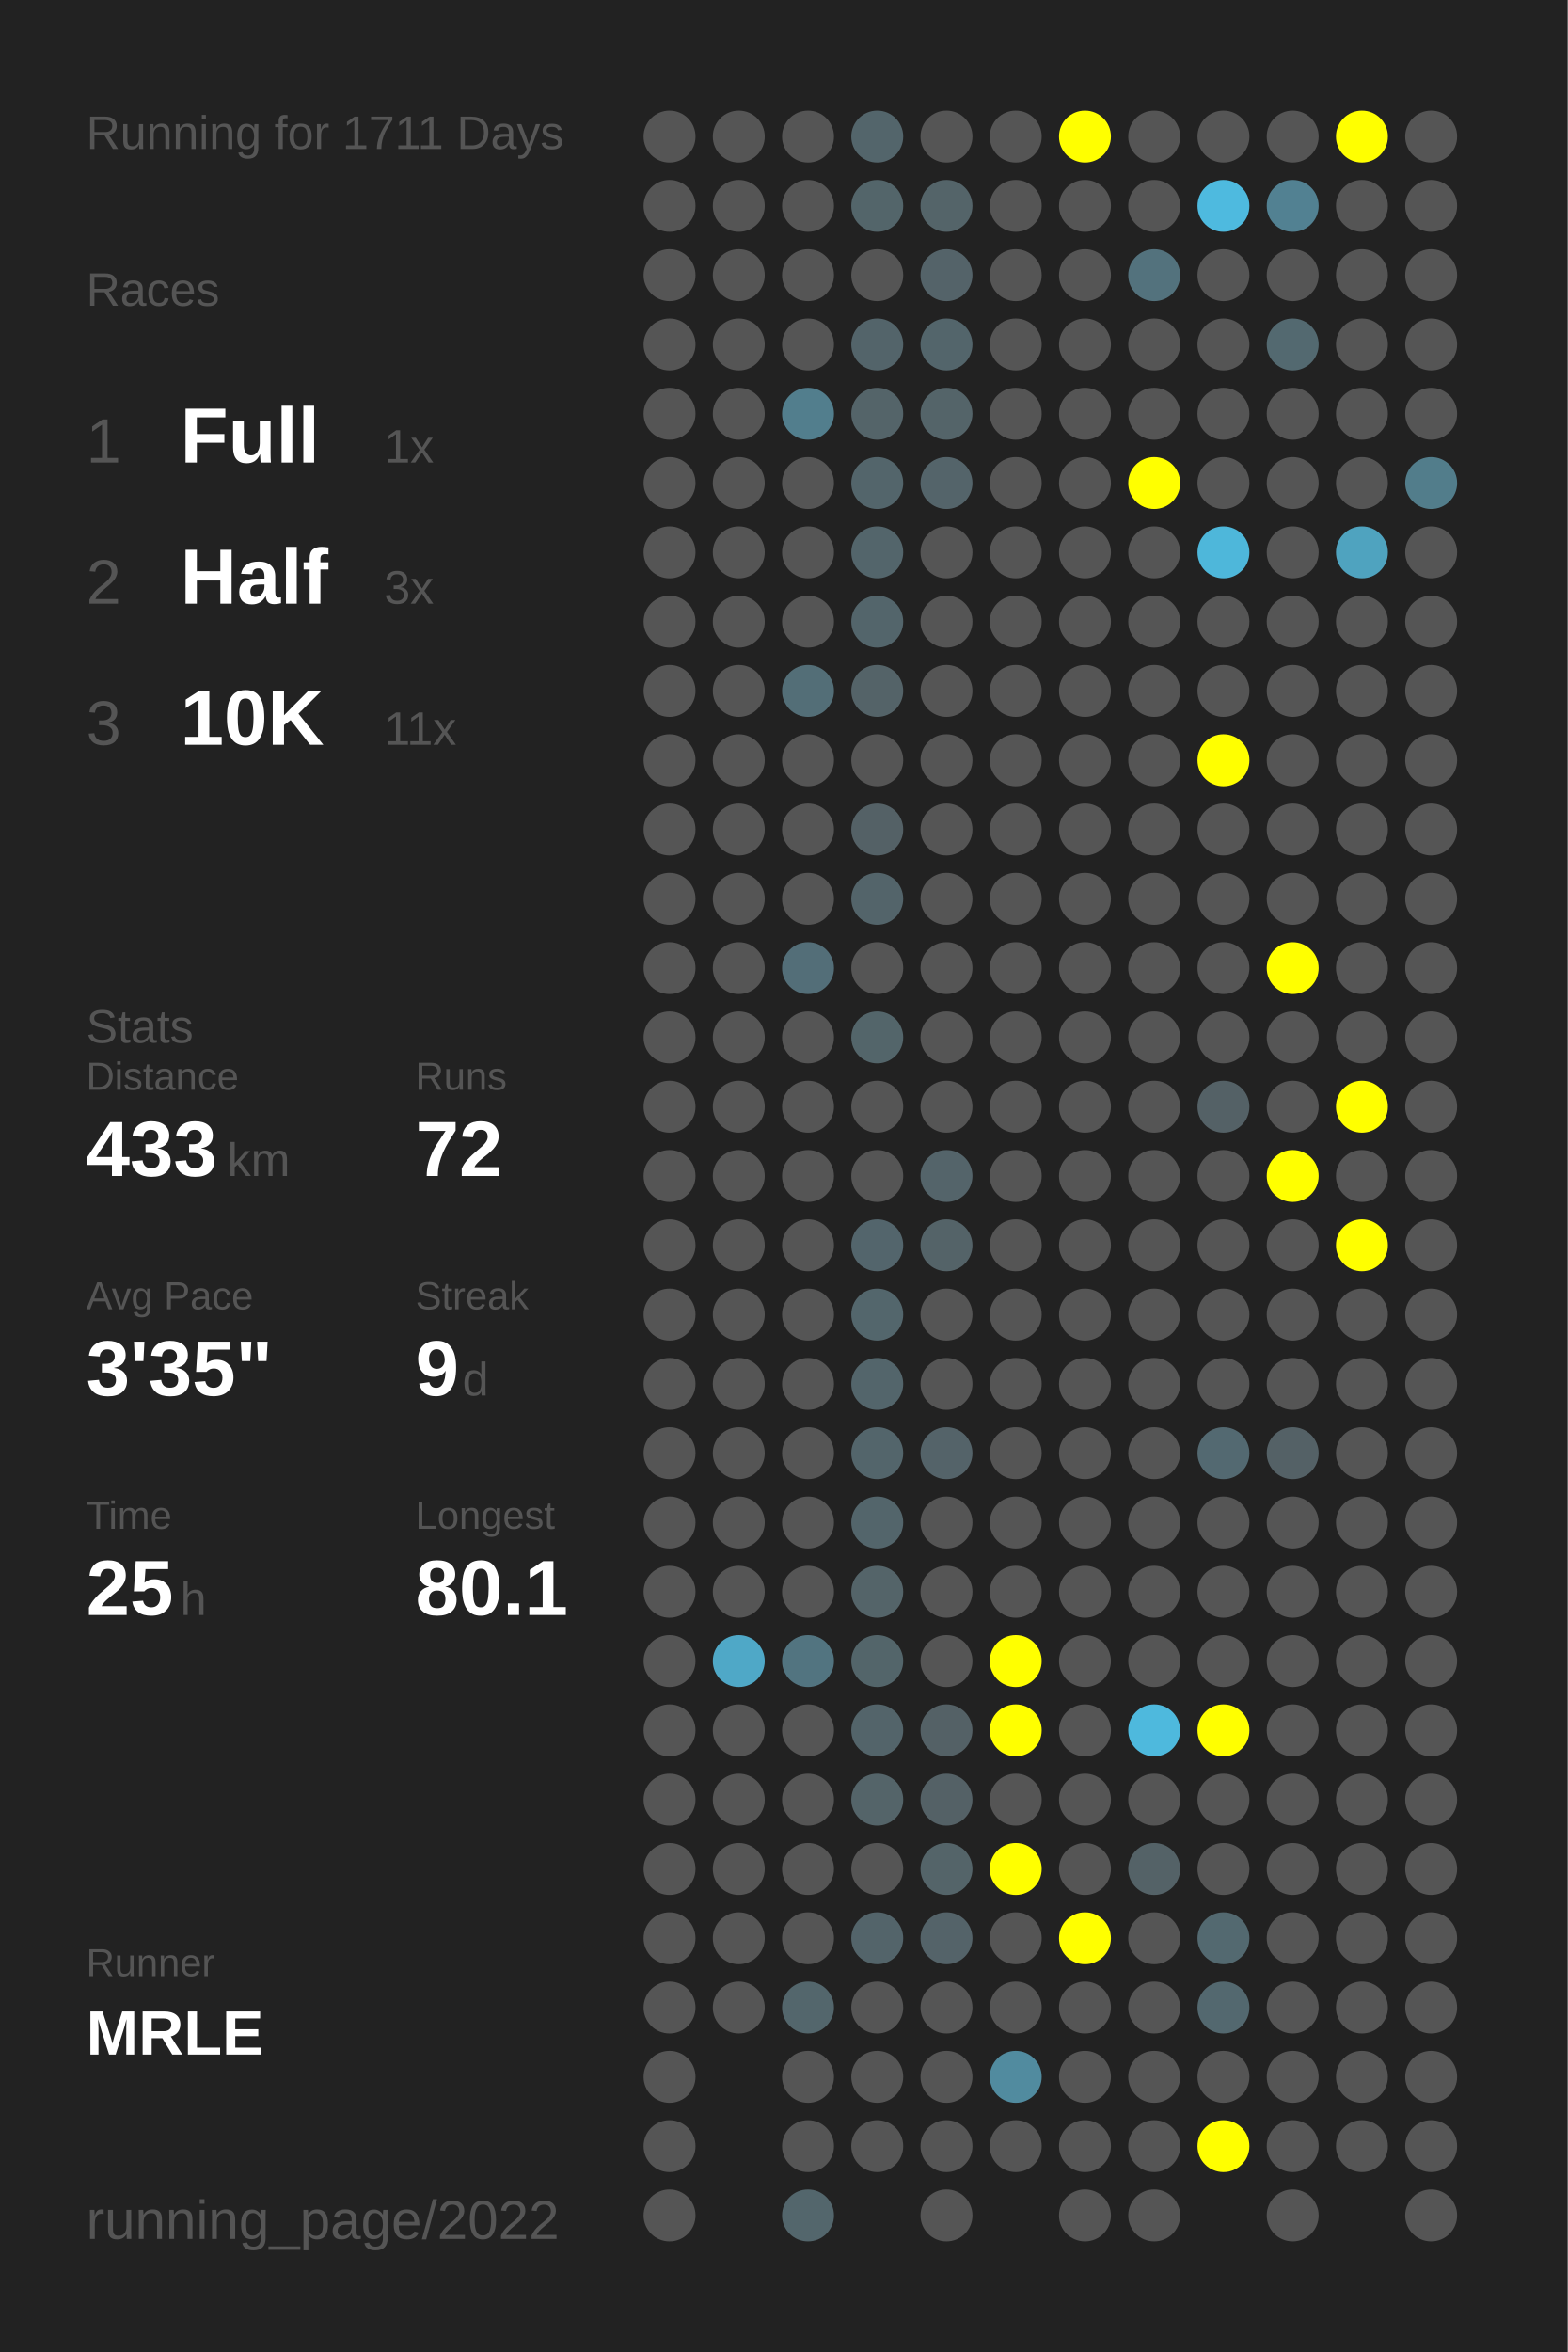
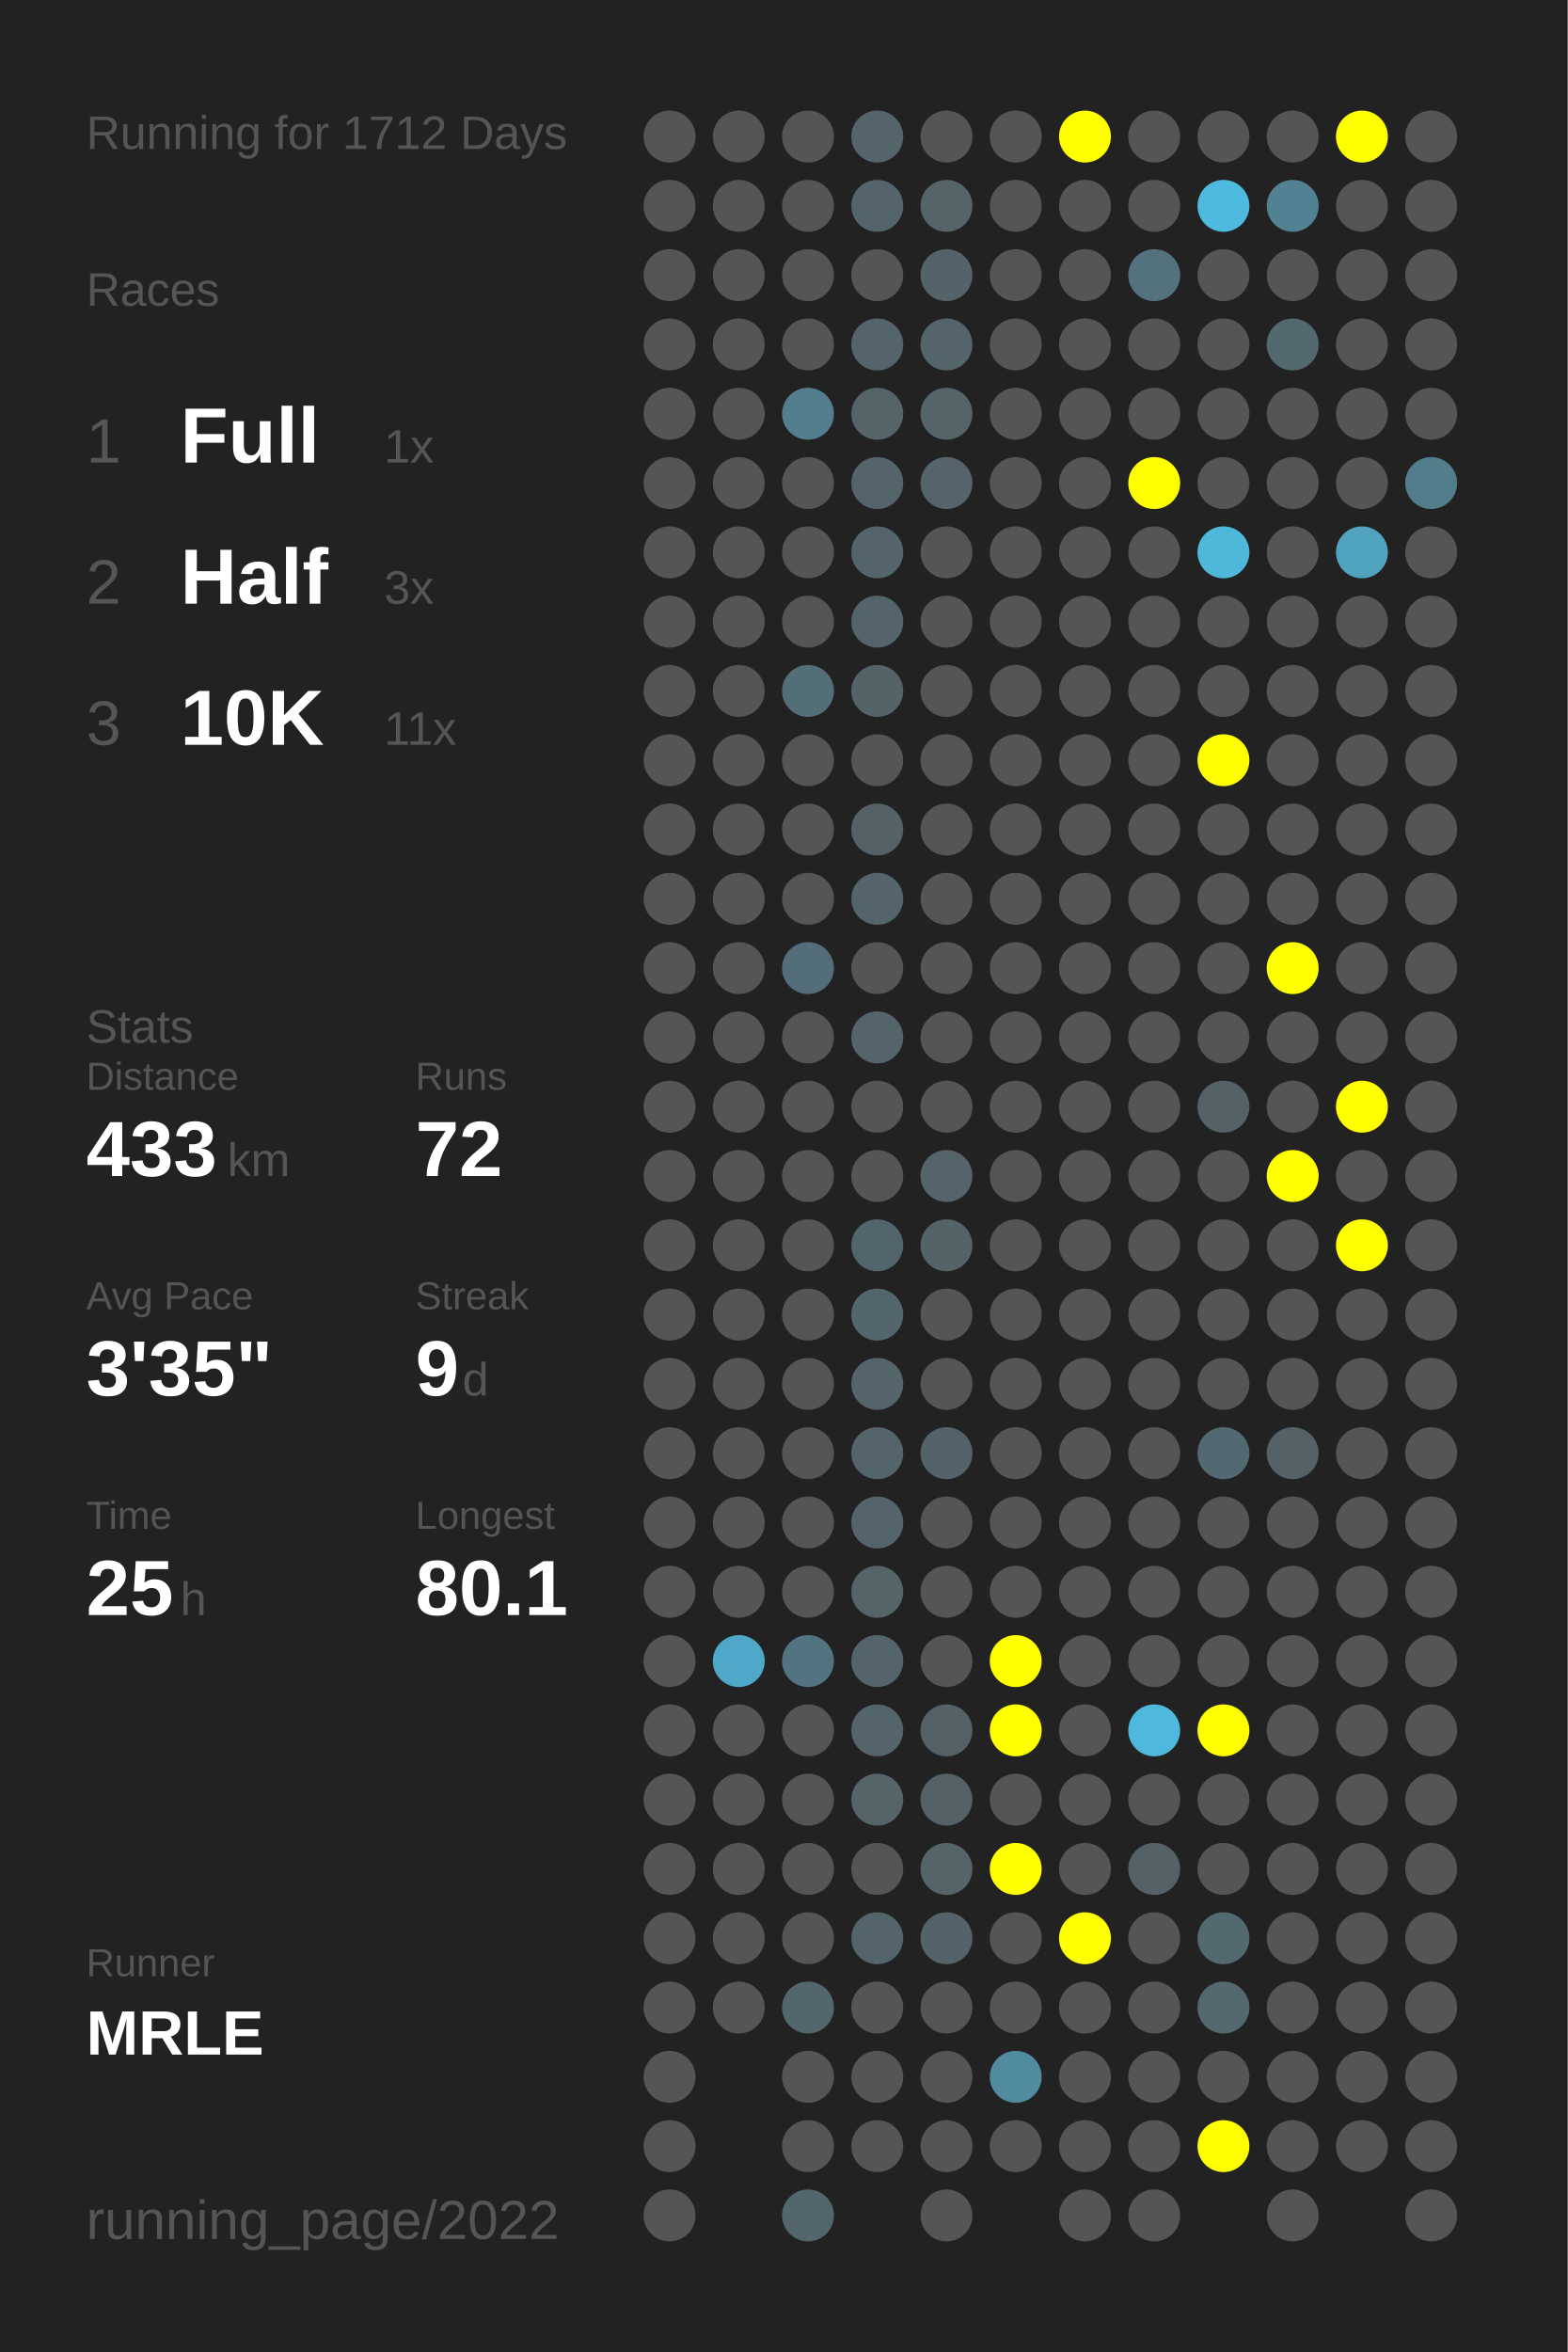
<svg xmlns="http://www.w3.org/2000/svg" baseProfile="full" height="300mm" version="1.1" viewBox="0,0,200,300" width="200mm">
  <defs />
  <rect fill="#222222" height="300" width="200" x="0" y="0" />
-   <text fill="#555555" style="font-size:6px; font-family:Arial;" x="11" y="19">Running for 1711 Days</text>
+   <text fill="#555555" style="font-size:6px; font-family:Arial;" x="11" y="19">Running for 1712 Days</text>
  <text fill="#555555" style="font-size:6px; font-family:Arial;" x="11" y="39">Races</text>
  <text fill="#555555" style="font-size:8px; font-family:Arial;" x="11" y="59">1</text>
  <text fill="#FFFFFF" style="font-size:10px; font-family:Arial; font-weight:bold;" x="23" y="59">Full</text>
  <text fill="#555555" style="font-size:6px; font-family:Arial;" x="49" y="59">1x</text>
  <text fill="#555555" style="font-size:8px; font-family:Arial;" x="11" y="77">2</text>
  <text fill="#FFFFFF" style="font-size:10px; font-family:Arial; font-weight:bold;" x="23" y="77">Half</text>
  <text fill="#555555" style="font-size:6px; font-family:Arial;" x="49" y="77">3x</text>
  <text fill="#555555" style="font-size:8px; font-family:Arial;" x="11" y="95">3</text>
  <text fill="#FFFFFF" style="font-size:10px; font-family:Arial; font-weight:bold;" x="23" y="95">10K</text>
  <text fill="#555555" style="font-size:6px; font-family:Arial;" x="49" y="95">11x</text>
  <text fill="#555555" style="font-size:6px; font-family:Arial;" x="11" y="133">Stats</text>
  <text fill="#555555" style="font-size:5px; font-family:Arial;" x="11" y="139">Distance</text>
  <text fill="#FFFFFF" style="font-size:10px; font-family:Arial; font-weight:bold;" x="11" y="150">433</text>
  <text fill="#555555" style="font-size:6px; font-family:Arial;" x="29" y="150">km</text>
  <text fill="#555555" style="font-size:5px; font-family:Arial;" x="53" y="139">Runs</text>
  <text fill="#FFFFFF" style="font-size:10px; font-family:Arial; font-weight:bold;" x="53" y="150">72</text>
  <text fill="#555555" style="font-size:5px; font-family:Arial;" x="11" y="167">Avg Pace</text>
  <text fill="#FFFFFF" style="font-size:10px; font-family:Arial; font-weight:bold;" x="11" y="178">3'35"</text>
  <text fill="#555555" style="font-size:5px; font-family:Arial;" x="53" y="167">Streak</text>
  <text fill="#FFFFFF" style="font-size:10px; font-family:Arial; font-weight:bold;" x="53" y="178">9</text>
  <text fill="#555555" style="font-size:6px; font-family:Arial;" x="59" y="178">d</text>
  <text fill="#555555" style="font-size:5px; font-family:Arial;" x="11" y="195">Time</text>
  <text fill="#FFFFFF" style="font-size:10px; font-family:Arial; font-weight:bold;" x="11" y="206">25</text>
  <text fill="#555555" style="font-size:6px; font-family:Arial;" x="23" y="206">h</text>
  <text fill="#555555" style="font-size:5px; font-family:Arial;" x="53" y="195">Longest</text>
  <text fill="#FFFFFF" style="font-size:10px; font-family:Arial; font-weight:bold;" x="53" y="206">80.1</text>
  <text fill="#555555" style="font-size:5px; font-family:Arial;" x="11" y="252.065">Runner</text>
  <text fill="#FFFFFF" style="font-size:8px; font-family:Arial; font-weight:bold;" x="11" y="262.065">MRLE</text>
  <text fill="#555555" style="font-size:7px; font-family:Arial;" x="11" y="285.581">running_page/2022</text>
  <circle cx="85.417" cy="17.419" fill="#555555" r="3.312" />
  <circle cx="85.417" cy="26.258" fill="#555555" r="3.312" />
  <circle cx="85.417" cy="35.097" fill="#555555" r="3.312" />
  <circle cx="85.417" cy="43.935" fill="#555555" r="3.312" />
  <circle cx="85.417" cy="52.774" fill="#555555" r="3.312" />
  <circle cx="85.417" cy="61.613" fill="#555555" r="3.312" />
  <circle cx="85.417" cy="70.452" fill="#555555" r="3.312" />
  <circle cx="85.417" cy="79.29" fill="#555555" r="3.312" />
  <circle cx="85.417" cy="88.129" fill="#555555" r="3.312" />
  <circle cx="85.417" cy="96.968" fill="#555555" r="3.312" />
  <circle cx="85.417" cy="105.806" fill="#555555" r="3.312" />
  <circle cx="85.417" cy="114.645" fill="#555555" r="3.312" />
  <circle cx="85.417" cy="123.484" fill="#555555" r="3.312" />
  <circle cx="85.417" cy="132.323" fill="#555555" r="3.312" />
  <circle cx="85.417" cy="141.161" fill="#555555" r="3.312" />
  <circle cx="85.417" cy="150" fill="#555555" r="3.312" />
  <circle cx="85.417" cy="158.839" fill="#555555" r="3.312" />
  <circle cx="85.417" cy="167.677" fill="#555555" r="3.312" />
  <circle cx="85.417" cy="176.516" fill="#555555" r="3.312" />
  <circle cx="85.417" cy="185.355" fill="#555555" r="3.312" />
  <circle cx="85.417" cy="194.194" fill="#555555" r="3.312" />
  <circle cx="85.417" cy="203.032" fill="#555555" r="3.312" />
  <circle cx="85.417" cy="211.871" fill="#555555" r="3.312" />
  <circle cx="85.417" cy="220.71" fill="#555555" r="3.312" />
  <circle cx="85.417" cy="229.548" fill="#555555" r="3.312" />
  <circle cx="85.417" cy="238.387" fill="#555555" r="3.312" />
  <circle cx="85.417" cy="247.226" fill="#555555" r="3.312" />
  <circle cx="85.417" cy="256.065" fill="#555555" r="3.312" />
  <circle cx="85.417" cy="264.903" fill="#555555" r="3.312" />
  <circle cx="85.417" cy="273.742" fill="#555555" r="3.312" />
  <circle cx="85.417" cy="282.581" fill="#555555" r="3.312" />
  <circle cx="94.25" cy="17.419" fill="#555555" r="3.312" />
  <circle cx="94.25" cy="26.258" fill="#555555" r="3.312" />
  <circle cx="94.25" cy="35.097" fill="#555555" r="3.312" />
  <circle cx="94.25" cy="43.935" fill="#555555" r="3.312" />
  <circle cx="94.25" cy="52.774" fill="#555555" r="3.312" />
  <circle cx="94.25" cy="61.613" fill="#555555" r="3.312" />
  <circle cx="94.25" cy="70.452" fill="#555555" r="3.312" />
  <circle cx="94.25" cy="79.29" fill="#555555" r="3.312" />
  <circle cx="94.25" cy="88.129" fill="#555555" r="3.312" />
  <circle cx="94.25" cy="96.968" fill="#555555" r="3.312" />
  <circle cx="94.25" cy="105.806" fill="#555555" r="3.312" />
  <circle cx="94.25" cy="114.645" fill="#555555" r="3.312" />
  <circle cx="94.25" cy="123.484" fill="#555555" r="3.312" />
  <circle cx="94.25" cy="132.323" fill="#555555" r="3.312" />
  <circle cx="94.25" cy="141.161" fill="#555555" r="3.312" />
  <circle cx="94.25" cy="150" fill="#555555" r="3.312" />
  <circle cx="94.25" cy="158.839" fill="#555555" r="3.312" />
  <circle cx="94.25" cy="167.677" fill="#555555" r="3.312" />
  <circle cx="94.25" cy="176.516" fill="#555555" r="3.312" />
  <circle cx="94.25" cy="185.355" fill="#555555" r="3.312" />
  <circle cx="94.25" cy="194.194" fill="#555555" r="3.312" />
  <circle cx="94.25" cy="203.032" fill="#555555" r="3.312" />
  <circle cx="94.25" cy="211.871" fill="#4fa8c7" r="3.312" />
  <circle cx="94.25" cy="220.71" fill="#555555" r="3.312" />
  <circle cx="94.25" cy="229.548" fill="#555555" r="3.312" />
  <circle cx="94.25" cy="238.387" fill="#555555" r="3.312" />
  <circle cx="94.25" cy="247.226" fill="#555555" r="3.312" />
  <circle cx="94.25" cy="256.065" fill="#555555" r="3.312" />
  <circle cx="103.083" cy="17.419" fill="#555555" r="3.312" />
  <circle cx="103.083" cy="26.258" fill="#555555" r="3.312" />
  <circle cx="103.083" cy="35.097" fill="#555555" r="3.312" />
  <circle cx="103.083" cy="43.935" fill="#555555" r="3.312" />
  <circle cx="103.083" cy="52.774" fill="#527e8d" r="3.312" />
  <circle cx="103.083" cy="61.613" fill="#555555" r="3.312" />
  <circle cx="103.083" cy="70.452" fill="#555555" r="3.312" />
  <circle cx="103.083" cy="79.29" fill="#555555" r="3.312" />
  <circle cx="103.083" cy="88.129" fill="#536e77" r="3.312" />
  <circle cx="103.083" cy="96.968" fill="#555555" r="3.312" />
  <circle cx="103.083" cy="105.806" fill="#555555" r="3.312" />
  <circle cx="103.083" cy="114.645" fill="#555555" r="3.312" />
  <circle cx="103.083" cy="123.484" fill="#536e78" r="3.312" />
  <circle cx="103.083" cy="132.323" fill="#555555" r="3.312" />
  <circle cx="103.083" cy="141.161" fill="#555555" r="3.312" />
  <circle cx="103.083" cy="150" fill="#555555" r="3.312" />
  <circle cx="103.083" cy="158.839" fill="#555555" r="3.312" />
  <circle cx="103.083" cy="167.677" fill="#555555" r="3.312" />
  <circle cx="103.083" cy="176.516" fill="#555555" r="3.312" />
  <circle cx="103.083" cy="185.355" fill="#555555" r="3.312" />
  <circle cx="103.083" cy="194.194" fill="#555555" r="3.312" />
  <circle cx="103.083" cy="203.032" fill="#555555" r="3.312" />
  <circle cx="103.083" cy="211.871" fill="#527480" r="3.312" />
  <circle cx="103.083" cy="220.71" fill="#555555" r="3.312" />
  <circle cx="103.083" cy="229.548" fill="#555555" r="3.312" />
  <circle cx="103.083" cy="238.387" fill="#555555" r="3.312" />
  <circle cx="103.083" cy="247.226" fill="#555555" r="3.312" />
  <circle cx="103.083" cy="256.065" fill="#53666c" r="3.312" />
  <circle cx="103.083" cy="264.903" fill="#555555" r="3.312" />
  <circle cx="103.083" cy="273.742" fill="#555555" r="3.312" />
  <circle cx="103.083" cy="282.581" fill="#53666c" r="3.312" />
  <circle cx="111.917" cy="17.419" fill="#53656b" r="3.312" />
  <circle cx="111.917" cy="26.258" fill="#53656a" r="3.312" />
  <circle cx="111.917" cy="35.097" fill="#555555" r="3.312" />
  <circle cx="111.917" cy="43.935" fill="#53646a" r="3.312" />
  <circle cx="111.917" cy="52.774" fill="#546469" r="3.312" />
  <circle cx="111.917" cy="61.613" fill="#53656b" r="3.312" />
  <circle cx="111.917" cy="70.452" fill="#53656b" r="3.312" />
  <circle cx="111.917" cy="79.29" fill="#53656b" r="3.312" />
  <circle cx="111.917" cy="88.129" fill="#546368" r="3.312" />
  <circle cx="111.917" cy="96.968" fill="#555555" r="3.312" />
  <circle cx="111.917" cy="105.806" fill="#546166" r="3.312" />
  <circle cx="111.917" cy="114.645" fill="#53646a" r="3.312" />
  <circle cx="111.917" cy="123.484" fill="#555555" r="3.312" />
  <circle cx="111.917" cy="132.323" fill="#53656a" r="3.312" />
  <circle cx="111.917" cy="141.161" fill="#555555" r="3.312" />
  <circle cx="111.917" cy="150" fill="#555555" r="3.312" />
  <circle cx="111.917" cy="158.839" fill="#53656c" r="3.312" />
  <circle cx="111.917" cy="167.677" fill="#53666c" r="3.312" />
  <circle cx="111.917" cy="176.516" fill="#53656b" r="3.312" />
  <circle cx="111.917" cy="185.355" fill="#53656b" r="3.312" />
  <circle cx="111.917" cy="194.194" fill="#53656b" r="3.312" />
  <circle cx="111.917" cy="203.032" fill="#546469" r="3.312" />
  <circle cx="111.917" cy="211.871" fill="#53656a" r="3.312" />
  <circle cx="111.917" cy="220.71" fill="#53646a" r="3.312" />
  <circle cx="111.917" cy="229.548" fill="#546469" r="3.312" />
  <circle cx="111.917" cy="238.387" fill="#555555" r="3.312" />
  <circle cx="111.917" cy="247.226" fill="#53646a" r="3.312" />
  <circle cx="111.917" cy="256.065" fill="#555555" r="3.312" />
  <circle cx="111.917" cy="264.903" fill="#555555" r="3.312" />
  <circle cx="111.917" cy="273.742" fill="#555555" r="3.312" />
  <circle cx="120.75" cy="17.419" fill="#555555" r="3.312" />
  <circle cx="120.75" cy="26.258" fill="#546469" r="3.312" />
  <circle cx="120.75" cy="35.097" fill="#546369" r="3.312" />
  <circle cx="120.75" cy="43.935" fill="#53656b" r="3.312" />
  <circle cx="120.75" cy="52.774" fill="#546469" r="3.312" />
  <circle cx="120.75" cy="61.613" fill="#54646a" r="3.312" />
  <circle cx="120.75" cy="70.452" fill="#555555" r="3.312" />
  <circle cx="120.75" cy="79.29" fill="#555555" r="3.312" />
  <circle cx="120.75" cy="88.129" fill="#555555" r="3.312" />
  <circle cx="120.75" cy="96.968" fill="#555555" r="3.312" />
  <circle cx="120.75" cy="105.806" fill="#555555" r="3.312" />
  <circle cx="120.75" cy="114.645" fill="#555555" r="3.312" />
  <circle cx="120.75" cy="123.484" fill="#555555" r="3.312" />
  <circle cx="120.75" cy="132.323" fill="#555555" r="3.312" />
  <circle cx="120.75" cy="141.161" fill="#555555" r="3.312" />
  <circle cx="120.75" cy="150" fill="#54646a" r="3.312" />
  <circle cx="120.75" cy="158.839" fill="#546368" r="3.312" />
  <circle cx="120.75" cy="167.677" fill="#555555" r="3.312" />
  <circle cx="120.75" cy="176.516" fill="#555555" r="3.312" />
  <circle cx="120.75" cy="185.355" fill="#546369" r="3.312" />
  <circle cx="120.75" cy="194.194" fill="#555555" r="3.312" />
  <circle cx="120.75" cy="203.032" fill="#555555" r="3.312" />
  <circle cx="120.75" cy="211.871" fill="#555555" r="3.312" />
  <circle cx="120.75" cy="220.71" fill="#546166" r="3.312" />
  <circle cx="120.75" cy="229.548" fill="#546166" r="3.312" />
  <circle cx="120.75" cy="238.387" fill="#546469" r="3.312" />
  <circle cx="120.75" cy="247.226" fill="#546369" r="3.312" />
  <circle cx="120.75" cy="256.065" fill="#555555" r="3.312" />
  <circle cx="120.75" cy="264.903" fill="#555555" r="3.312" />
  <circle cx="120.75" cy="273.742" fill="#555555" r="3.312" />
  <circle cx="120.75" cy="282.581" fill="#555555" r="3.312" />
  <circle cx="129.583" cy="17.419" fill="#555555" r="3.312" />
  <circle cx="129.583" cy="26.258" fill="#555555" r="3.312" />
  <circle cx="129.583" cy="35.097" fill="#555555" r="3.312" />
  <circle cx="129.583" cy="43.935" fill="#555555" r="3.312" />
  <circle cx="129.583" cy="52.774" fill="#555555" r="3.312" />
  <circle cx="129.583" cy="61.613" fill="#555555" r="3.312" />
  <circle cx="129.583" cy="70.452" fill="#555555" r="3.312" />
  <circle cx="129.583" cy="79.29" fill="#555555" r="3.312" />
  <circle cx="129.583" cy="88.129" fill="#555555" r="3.312" />
  <circle cx="129.583" cy="96.968" fill="#555555" r="3.312" />
  <circle cx="129.583" cy="105.806" fill="#555555" r="3.312" />
  <circle cx="129.583" cy="114.645" fill="#555555" r="3.312" />
  <circle cx="129.583" cy="123.484" fill="#555555" r="3.312" />
  <circle cx="129.583" cy="132.323" fill="#555555" r="3.312" />
  <circle cx="129.583" cy="141.161" fill="#555555" r="3.312" />
  <circle cx="129.583" cy="150" fill="#555555" r="3.312" />
  <circle cx="129.583" cy="158.839" fill="#555555" r="3.312" />
  <circle cx="129.583" cy="167.677" fill="#555555" r="3.312" />
  <circle cx="129.583" cy="176.516" fill="#555555" r="3.312" />
  <circle cx="129.583" cy="185.355" fill="#555555" r="3.312" />
  <circle cx="129.583" cy="194.194" fill="#555555" r="3.312" />
  <circle cx="129.583" cy="203.032" fill="#555555" r="3.312" />
  <circle cx="129.583" cy="211.871" fill="#FFFF00" r="3.312" />
  <circle cx="129.583" cy="220.71" fill="#FFFF00" r="3.312" />
  <circle cx="129.583" cy="229.548" fill="#555555" r="3.312" />
  <circle cx="129.583" cy="238.387" fill="#FFFF00" r="3.312" />
  <circle cx="129.583" cy="247.226" fill="#555555" r="3.312" />
  <circle cx="129.583" cy="256.065" fill="#555555" r="3.312" />
  <circle cx="129.583" cy="264.903" fill="#518b9f" r="3.312" />
  <circle cx="129.583" cy="273.742" fill="#555555" r="3.312" />
  <circle cx="138.417" cy="17.419" fill="#FFFF00" r="3.312" />
  <circle cx="138.417" cy="26.258" fill="#555555" r="3.312" />
  <circle cx="138.417" cy="35.097" fill="#555555" r="3.312" />
  <circle cx="138.417" cy="43.935" fill="#555555" r="3.312" />
  <circle cx="138.417" cy="52.774" fill="#555555" r="3.312" />
  <circle cx="138.417" cy="61.613" fill="#555555" r="3.312" />
  <circle cx="138.417" cy="70.452" fill="#555555" r="3.312" />
  <circle cx="138.417" cy="79.29" fill="#555555" r="3.312" />
  <circle cx="138.417" cy="88.129" fill="#555555" r="3.312" />
  <circle cx="138.417" cy="96.968" fill="#555555" r="3.312" />
  <circle cx="138.417" cy="105.806" fill="#555555" r="3.312" />
  <circle cx="138.417" cy="114.645" fill="#555555" r="3.312" />
  <circle cx="138.417" cy="123.484" fill="#555555" r="3.312" />
  <circle cx="138.417" cy="132.323" fill="#555555" r="3.312" />
  <circle cx="138.417" cy="141.161" fill="#555555" r="3.312" />
  <circle cx="138.417" cy="150" fill="#555555" r="3.312" />
  <circle cx="138.417" cy="158.839" fill="#555555" r="3.312" />
  <circle cx="138.417" cy="167.677" fill="#555555" r="3.312" />
  <circle cx="138.417" cy="176.516" fill="#555555" r="3.312" />
  <circle cx="138.417" cy="185.355" fill="#555555" r="3.312" />
  <circle cx="138.417" cy="194.194" fill="#555555" r="3.312" />
  <circle cx="138.417" cy="203.032" fill="#555555" r="3.312" />
  <circle cx="138.417" cy="211.871" fill="#555555" r="3.312" />
  <circle cx="138.417" cy="220.71" fill="#555555" r="3.312" />
  <circle cx="138.417" cy="229.548" fill="#555555" r="3.312" />
  <circle cx="138.417" cy="238.387" fill="#555555" r="3.312" />
  <circle cx="138.417" cy="247.226" fill="#FFFF00" r="3.312" />
  <circle cx="138.417" cy="256.065" fill="#555555" r="3.312" />
  <circle cx="138.417" cy="264.903" fill="#555555" r="3.312" />
  <circle cx="138.417" cy="273.742" fill="#555555" r="3.312" />
  <circle cx="138.417" cy="282.581" fill="#555555" r="3.312" />
  <circle cx="147.25" cy="17.419" fill="#555555" r="3.312" />
  <circle cx="147.25" cy="26.258" fill="#555555" r="3.312" />
  <circle cx="147.25" cy="35.097" fill="#53727d" r="3.312" />
  <circle cx="147.25" cy="43.935" fill="#555555" r="3.312" />
  <circle cx="147.25" cy="52.774" fill="#555555" r="3.312" />
  <circle cx="147.25" cy="61.613" fill="#FFFF00" r="3.312" />
  <circle cx="147.25" cy="70.452" fill="#555555" r="3.312" />
  <circle cx="147.25" cy="79.29" fill="#555555" r="3.312" />
  <circle cx="147.25" cy="88.129" fill="#555555" r="3.312" />
  <circle cx="147.25" cy="96.968" fill="#555555" r="3.312" />
  <circle cx="147.25" cy="105.806" fill="#555555" r="3.312" />
  <circle cx="147.25" cy="114.645" fill="#555555" r="3.312" />
  <circle cx="147.25" cy="123.484" fill="#555555" r="3.312" />
  <circle cx="147.25" cy="132.323" fill="#555555" r="3.312" />
  <circle cx="147.25" cy="141.161" fill="#555555" r="3.312" />
  <circle cx="147.25" cy="150" fill="#555555" r="3.312" />
  <circle cx="147.25" cy="158.839" fill="#555555" r="3.312" />
  <circle cx="147.25" cy="167.677" fill="#555555" r="3.312" />
  <circle cx="147.25" cy="176.516" fill="#555555" r="3.312" />
  <circle cx="147.25" cy="185.355" fill="#555555" r="3.312" />
  <circle cx="147.25" cy="194.194" fill="#555555" r="3.312" />
  <circle cx="147.25" cy="203.032" fill="#555555" r="3.312" />
  <circle cx="147.25" cy="211.871" fill="#555555" r="3.312" />
  <circle cx="147.25" cy="220.71" fill="#4eb9dd" r="3.312" />
  <circle cx="147.25" cy="229.548" fill="#555555" r="3.312" />
  <circle cx="147.25" cy="238.387" fill="#546267" r="3.312" />
  <circle cx="147.25" cy="247.226" fill="#555555" r="3.312" />
  <circle cx="147.25" cy="256.065" fill="#555555" r="3.312" />
  <circle cx="147.25" cy="264.903" fill="#555555" r="3.312" />
  <circle cx="147.25" cy="273.742" fill="#555555" r="3.312" />
  <circle cx="147.25" cy="282.581" fill="#555555" r="3.312" />
  <circle cx="156.083" cy="17.419" fill="#555555" r="3.312" />
  <circle cx="156.083" cy="26.258" fill="#4ebadf" r="3.312" />
  <circle cx="156.083" cy="35.097" fill="#555555" r="3.312" />
  <circle cx="156.083" cy="43.935" fill="#555555" r="3.312" />
  <circle cx="156.083" cy="52.774" fill="#555555" r="3.312" />
  <circle cx="156.083" cy="61.613" fill="#555555" r="3.312" />
  <circle cx="156.083" cy="70.452" fill="#4eb7da" r="3.312" />
  <circle cx="156.083" cy="79.29" fill="#555555" r="3.312" />
  <circle cx="156.083" cy="88.129" fill="#555555" r="3.312" />
  <circle cx="156.083" cy="96.968" fill="#FFFF00" r="3.312" />
  <circle cx="156.083" cy="105.806" fill="#555555" r="3.312" />
  <circle cx="156.083" cy="114.645" fill="#555555" r="3.312" />
  <circle cx="156.083" cy="123.484" fill="#555555" r="3.312" />
  <circle cx="156.083" cy="132.323" fill="#555555" r="3.312" />
  <circle cx="156.083" cy="141.161" fill="#546166" r="3.312" />
  <circle cx="156.083" cy="150" fill="#555555" r="3.312" />
  <circle cx="156.083" cy="158.839" fill="#555555" r="3.312" />
  <circle cx="156.083" cy="167.677" fill="#555555" r="3.312" />
  <circle cx="156.083" cy="176.516" fill="#555555" r="3.312" />
  <circle cx="156.083" cy="185.355" fill="#536971" r="3.312" />
  <circle cx="156.083" cy="194.194" fill="#555555" r="3.312" />
  <circle cx="156.083" cy="203.032" fill="#555555" r="3.312" />
  <circle cx="156.083" cy="211.871" fill="#555555" r="3.312" />
  <circle cx="156.083" cy="220.71" fill="#FFFF00" r="3.312" />
  <circle cx="156.083" cy="229.548" fill="#555555" r="3.312" />
  <circle cx="156.083" cy="238.387" fill="#555555" r="3.312" />
  <circle cx="156.083" cy="247.226" fill="#536970" r="3.312" />
  <circle cx="156.083" cy="256.065" fill="#53686f" r="3.312" />
  <circle cx="156.083" cy="264.903" fill="#555555" r="3.312" />
  <circle cx="156.083" cy="273.742" fill="#FFFF00" r="3.312" />
  <circle cx="164.917" cy="17.419" fill="#555555" r="3.312" />
  <circle cx="164.917" cy="26.258" fill="#528192" r="3.312" />
  <circle cx="164.917" cy="35.097" fill="#555555" r="3.312" />
  <circle cx="164.917" cy="43.935" fill="#536970" r="3.312" />
  <circle cx="164.917" cy="52.774" fill="#555555" r="3.312" />
  <circle cx="164.917" cy="61.613" fill="#555555" r="3.312" />
  <circle cx="164.917" cy="70.452" fill="#555555" r="3.312" />
  <circle cx="164.917" cy="79.29" fill="#555555" r="3.312" />
  <circle cx="164.917" cy="88.129" fill="#555555" r="3.312" />
  <circle cx="164.917" cy="96.968" fill="#555555" r="3.312" />
  <circle cx="164.917" cy="105.806" fill="#555555" r="3.312" />
  <circle cx="164.917" cy="114.645" fill="#555555" r="3.312" />
  <circle cx="164.917" cy="123.484" fill="#FFFF00" r="3.312" />
  <circle cx="164.917" cy="132.323" fill="#555555" r="3.312" />
  <circle cx="164.917" cy="141.161" fill="#555555" r="3.312" />
  <circle cx="164.917" cy="150" fill="#FFFF00" r="3.312" />
  <circle cx="164.917" cy="158.839" fill="#555555" r="3.312" />
  <circle cx="164.917" cy="167.677" fill="#555555" r="3.312" />
  <circle cx="164.917" cy="176.516" fill="#555555" r="3.312" />
  <circle cx="164.917" cy="185.355" fill="#546166" r="3.312" />
  <circle cx="164.917" cy="194.194" fill="#555555" r="3.312" />
  <circle cx="164.917" cy="203.032" fill="#555555" r="3.312" />
  <circle cx="164.917" cy="211.871" fill="#555555" r="3.312" />
  <circle cx="164.917" cy="220.71" fill="#555555" r="3.312" />
  <circle cx="164.917" cy="229.548" fill="#555555" r="3.312" />
  <circle cx="164.917" cy="238.387" fill="#555555" r="3.312" />
  <circle cx="164.917" cy="247.226" fill="#555555" r="3.312" />
  <circle cx="164.917" cy="256.065" fill="#555555" r="3.312" />
  <circle cx="164.917" cy="264.903" fill="#555555" r="3.312" />
  <circle cx="164.917" cy="273.742" fill="#555555" r="3.312" />
  <circle cx="164.917" cy="282.581" fill="#555555" r="3.312" />
  <circle cx="173.75" cy="17.419" fill="#FFFF00" r="3.312" />
  <circle cx="173.75" cy="26.258" fill="#555555" r="3.312" />
  <circle cx="173.75" cy="35.097" fill="#555555" r="3.312" />
  <circle cx="173.75" cy="43.935" fill="#555555" r="3.312" />
  <circle cx="173.75" cy="52.774" fill="#555555" r="3.312" />
  <circle cx="173.75" cy="61.613" fill="#555555" r="3.312" />
  <circle cx="173.75" cy="70.452" fill="#4fa3bf" r="3.312" />
  <circle cx="173.75" cy="79.29" fill="#555555" r="3.312" />
  <circle cx="173.75" cy="88.129" fill="#555555" r="3.312" />
  <circle cx="173.75" cy="96.968" fill="#555555" r="3.312" />
  <circle cx="173.75" cy="105.806" fill="#555555" r="3.312" />
  <circle cx="173.75" cy="114.645" fill="#555555" r="3.312" />
  <circle cx="173.75" cy="123.484" fill="#555555" r="3.312" />
  <circle cx="173.75" cy="132.323" fill="#555555" r="3.312" />
  <circle cx="173.75" cy="141.161" fill="#FFFF00" r="3.312" />
  <circle cx="173.75" cy="150" fill="#555555" r="3.312" />
  <circle cx="173.75" cy="158.839" fill="#FFFF00" r="3.312" />
  <circle cx="173.75" cy="167.677" fill="#555555" r="3.312" />
  <circle cx="173.75" cy="176.516" fill="#555555" r="3.312" />
  <circle cx="173.75" cy="185.355" fill="#555555" r="3.312" />
  <circle cx="173.75" cy="194.194" fill="#555555" r="3.312" />
  <circle cx="173.75" cy="203.032" fill="#555555" r="3.312" />
  <circle cx="173.75" cy="211.871" fill="#555555" r="3.312" />
  <circle cx="173.75" cy="220.71" fill="#555555" r="3.312" />
  <circle cx="173.75" cy="229.548" fill="#555555" r="3.312" />
  <circle cx="173.75" cy="238.387" fill="#555555" r="3.312" />
  <circle cx="173.75" cy="247.226" fill="#555555" r="3.312" />
  <circle cx="173.75" cy="256.065" fill="#555555" r="3.312" />
  <circle cx="173.75" cy="264.903" fill="#555555" r="3.312" />
  <circle cx="173.75" cy="273.742" fill="#555555" r="3.312" />
  <circle cx="182.583" cy="17.419" fill="#555555" r="3.312" />
  <circle cx="182.583" cy="26.258" fill="#555555" r="3.312" />
  <circle cx="182.583" cy="35.097" fill="#555555" r="3.312" />
  <circle cx="182.583" cy="43.935" fill="#555555" r="3.312" />
  <circle cx="182.583" cy="52.774" fill="#555555" r="3.312" />
  <circle cx="182.583" cy="61.613" fill="#527d8b" r="3.312" />
  <circle cx="182.583" cy="70.452" fill="#555555" r="3.312" />
  <circle cx="182.583" cy="79.29" fill="#555555" r="3.312" />
  <circle cx="182.583" cy="88.129" fill="#555555" r="3.312" />
  <circle cx="182.583" cy="96.968" fill="#555555" r="3.312" />
  <circle cx="182.583" cy="105.806" fill="#555555" r="3.312" />
  <circle cx="182.583" cy="114.645" fill="#555555" r="3.312" />
  <circle cx="182.583" cy="123.484" fill="#555555" r="3.312" />
  <circle cx="182.583" cy="132.323" fill="#555555" r="3.312" />
  <circle cx="182.583" cy="141.161" fill="#555555" r="3.312" />
  <circle cx="182.583" cy="150" fill="#555555" r="3.312" />
  <circle cx="182.583" cy="158.839" fill="#555555" r="3.312" />
  <circle cx="182.583" cy="167.677" fill="#555555" r="3.312" />
  <circle cx="182.583" cy="176.516" fill="#555555" r="3.312" />
  <circle cx="182.583" cy="185.355" fill="#555555" r="3.312" />
  <circle cx="182.583" cy="194.194" fill="#555555" r="3.312" />
  <circle cx="182.583" cy="203.032" fill="#555555" r="3.312" />
  <circle cx="182.583" cy="211.871" fill="#555555" r="3.312" />
  <circle cx="182.583" cy="220.71" fill="#555555" r="3.312" />
  <circle cx="182.583" cy="229.548" fill="#555555" r="3.312" />
  <circle cx="182.583" cy="238.387" fill="#555555" r="3.312" />
  <circle cx="182.583" cy="247.226" fill="#555555" r="3.312" />
  <circle cx="182.583" cy="256.065" fill="#555555" r="3.312" />
  <circle cx="182.583" cy="264.903" fill="#555555" r="3.312" />
  <circle cx="182.583" cy="273.742" fill="#555555" r="3.312" />
  <circle cx="182.583" cy="282.581" fill="#555555" r="3.312" />
</svg>
